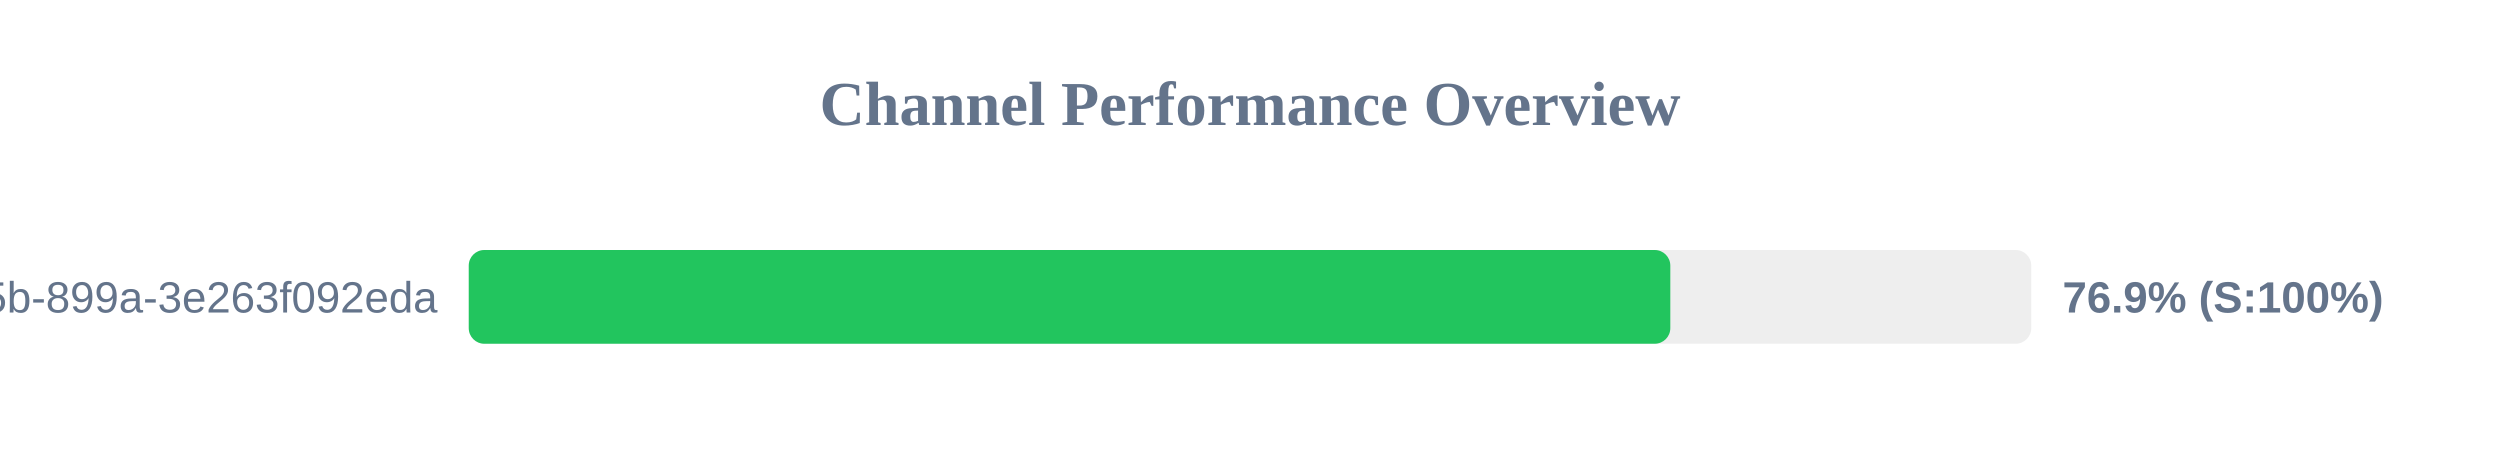
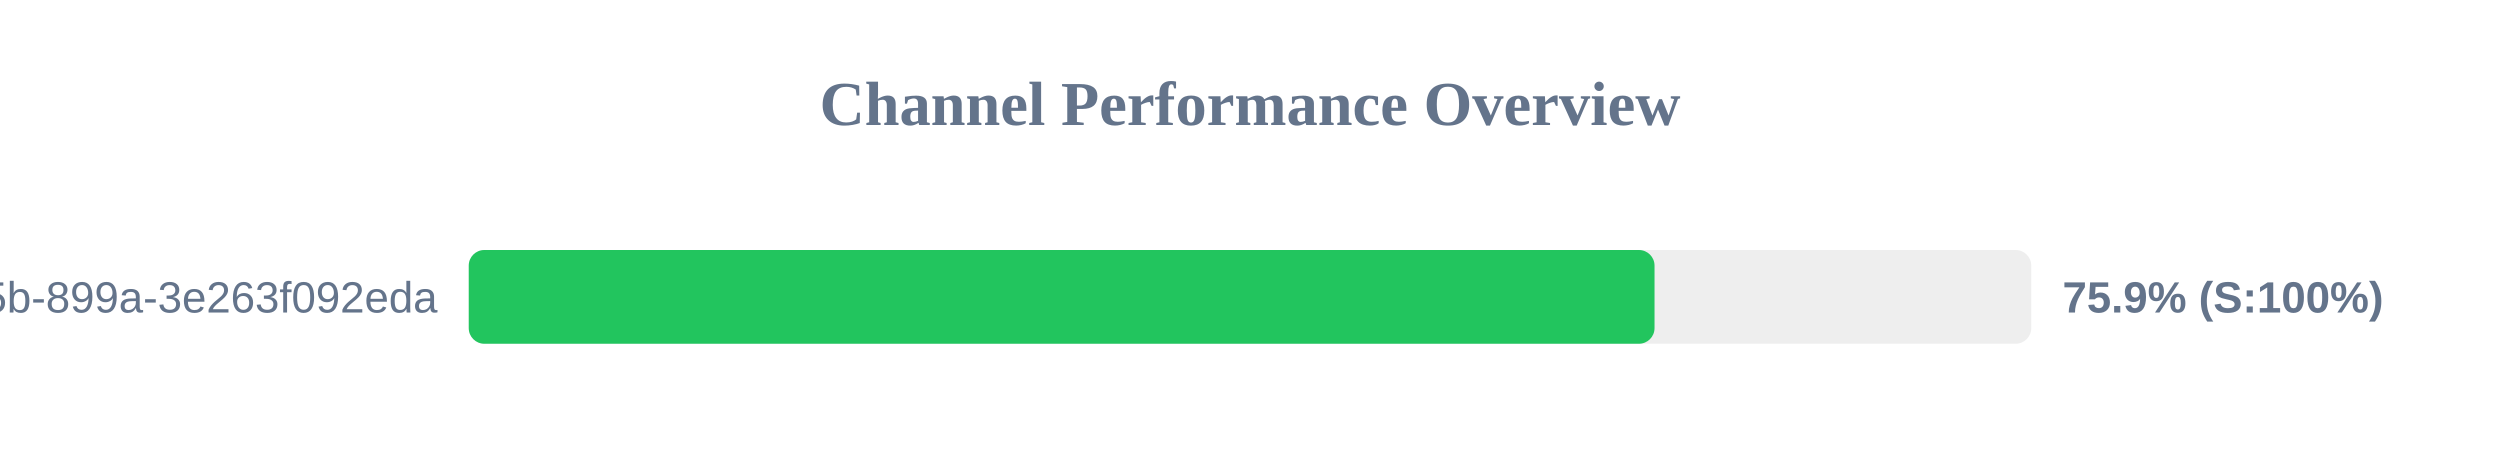
<svg xmlns="http://www.w3.org/2000/svg" width="800" height="150" version="1.1">
  <style>
        .row { font: 14px Arial; fill: #64748b; }
        .score { font: bold 14px Arial; fill: #64748b; }
    </style>
  <text x="400" y="40" text-anchor="middle" font-size="20px" font-weight="bold" fill="#64748b">Channel Performance Overview</text>
  <rect x="150" y="80" width="500" height="30" fill="#eee" rx="5" />
-   <rect x="150" y="80" width="384.5" height="30" fill="#22c55e" rx="5" />
+   <rect x="150" y="80" width="379.45" height="30" fill="#22c55e" rx="5" />
  <text x="140" y="100" text-anchor="end" class="row">?uuid=6bf726db-fb0b-405b-899a-3e263f092eda</text>
-   <text x="660" y="100" text-anchor="start" class="score">76.9% (S:100%)</text>
+   <text x="660" y="100" text-anchor="start" class="score">75.9% (S:100%)</text>
</svg>
